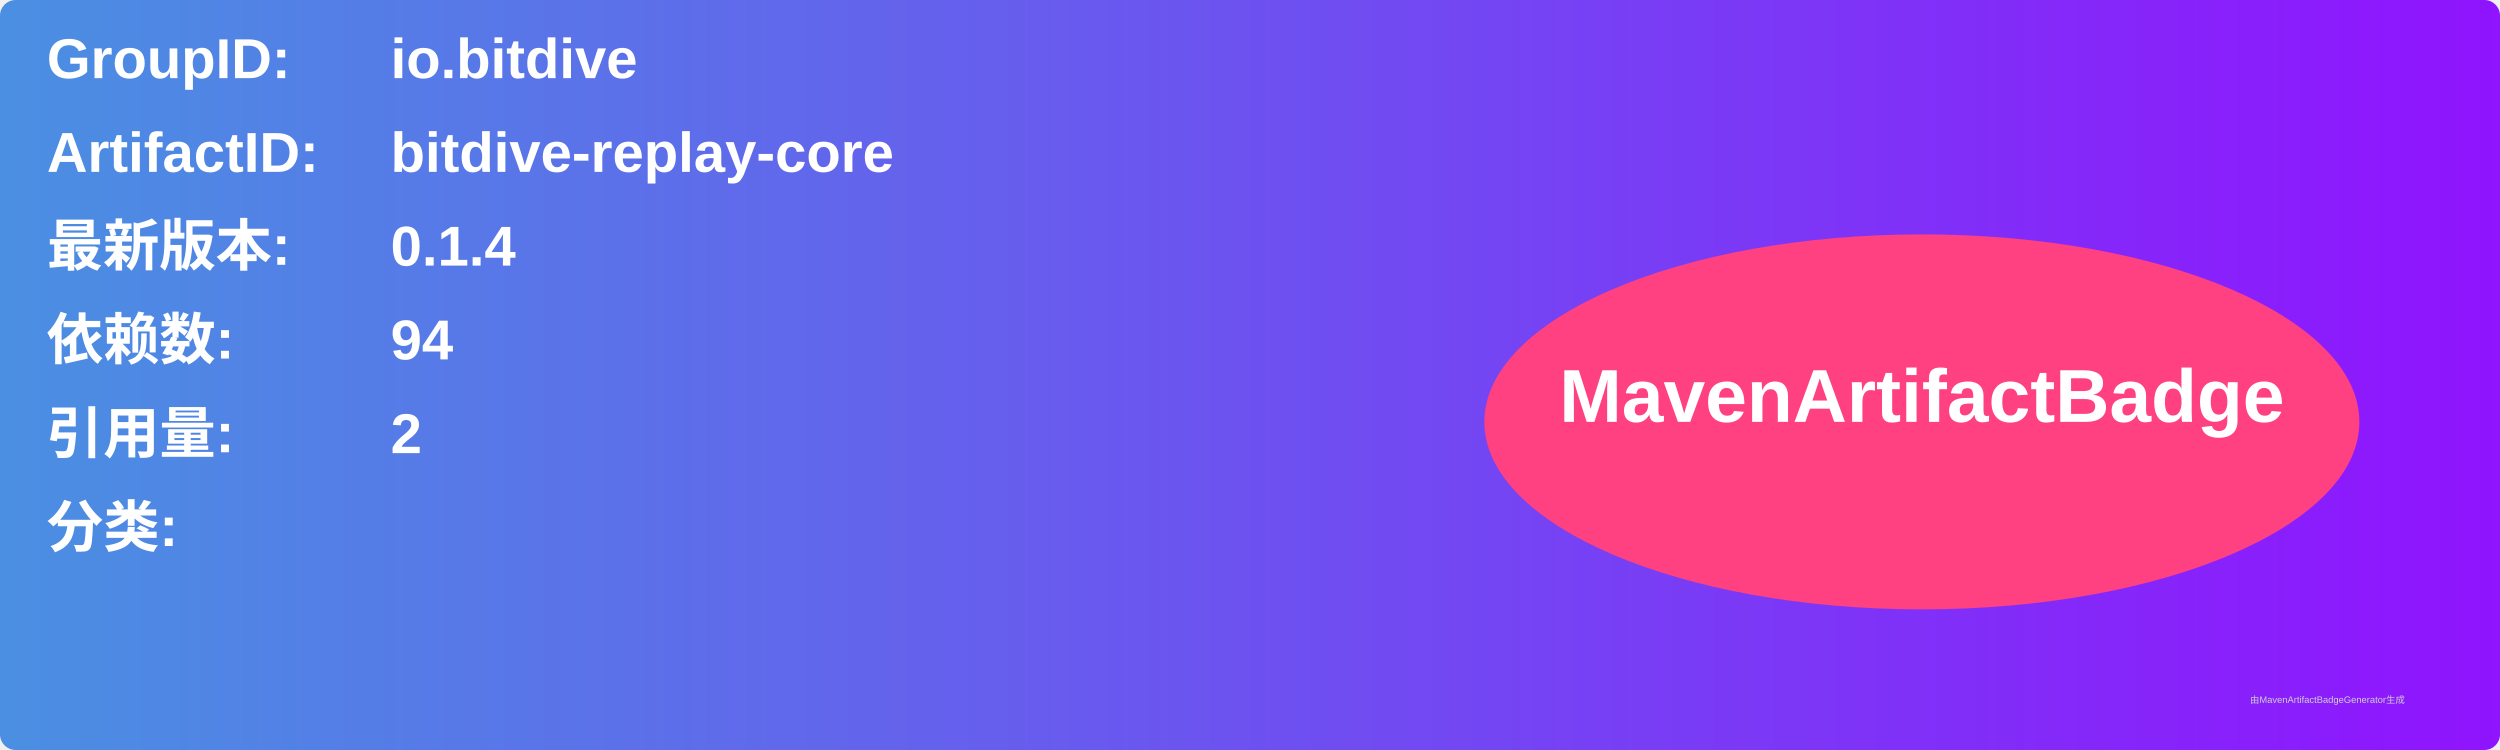
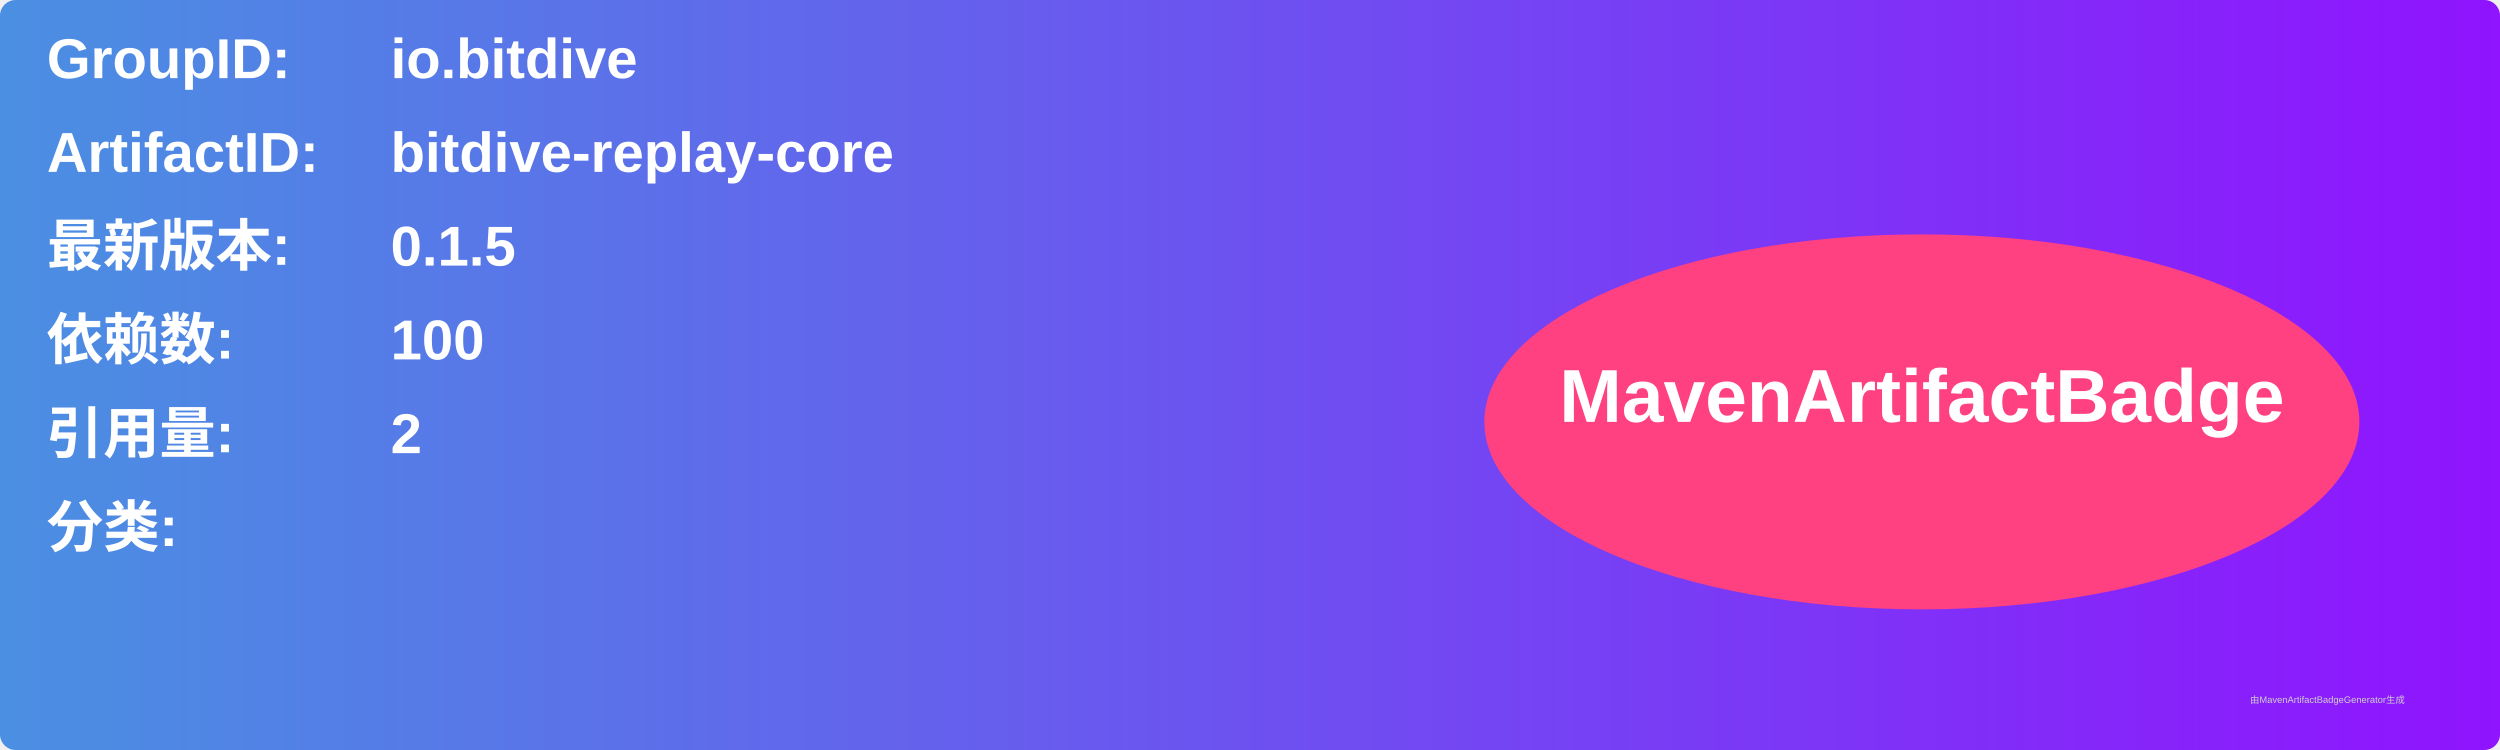
<svg xmlns="http://www.w3.org/2000/svg" width="800" height="240" viewBox="0 0 800 240">
  <linearGradient id="grad" x1="0%" y1="0%" x2="100%" y2="0%">
    <stop offset="0%" stop-color="#4a90e2" />
    <stop offset="100%" stop-color="#9013fe" />
  </linearGradient>
  <rect width="100%" height="100%" rx="5" ry="5" fill="url(#grad)" />
  <g transform="translate(15, 15)">
    <text x="0" y="10" font-family="Arial" font-size="18" fill="white" font-weight="bold" width="260">GroupID:</text>
    <text x="110" y="10" font-family="Arial" font-size="18" fill="white" font-weight="bold" width="460">io.bitdive</text>
    <text x="0" y="40" font-family="Arial" font-size="18" fill="white" font-weight="bold" width="260">ArtifactID:</text>
    <text x="110" y="40" font-family="Arial" font-size="18" fill="white" font-weight="bold" width="460">bitdive-replay-core</text>
    <text x="0" y="70" font-family="Arial" font-size="18" fill="white" font-weight="bold">最新版本:</text>
    <text x="110" y="70" font-family="Arial" font-size="18" fill="white" font-weight="bold">
-       <tspan font-weight="bold">0.1.4</tspan>
+       <tspan font-weight="bold">0.1.5</tspan>
    </text>
    <text x="0" y="100" font-family="Arial" font-size="18" fill="white" font-weight="bold">依赖数: </text>
    <text x="110" y="100" font-family="Arial" font-size="18" fill="white">
-       <tspan font-weight="bold">94</tspan>
+       <tspan font-weight="bold">100</tspan>
    </text>
    <text x="0" y="130" font-family="Arial" font-size="18" fill="white" font-weight="bold">引用量: </text>
    <text x="110" y="130" font-family="Arial" font-size="18" fill="white">
      <tspan font-weight="bold">2</tspan>
    </text>
    <text x="0" y="160" font-family="Arial" font-size="18" fill="white" font-weight="bold">分类:</text>
    <text x="10" y="190" font-family="Arial" font-size="10" fill="white">
      <tspan font-weight="bold" />
    </text>
    <ellipse cx="600" cy="120" rx="140" ry="60" fill="#ff4081" />
    <text x="600" y="120" text-anchor="middle" font-family="Arial" font-size="24" fill="white" font-weight="bold">MavenArtifactBadge</text>
  </g>
  <text x="720" y="225" font-family="Arial" font-size="3" fill="#d0d0d0">由MavenArtifactBadgeGenerator生成</text>
</svg>
